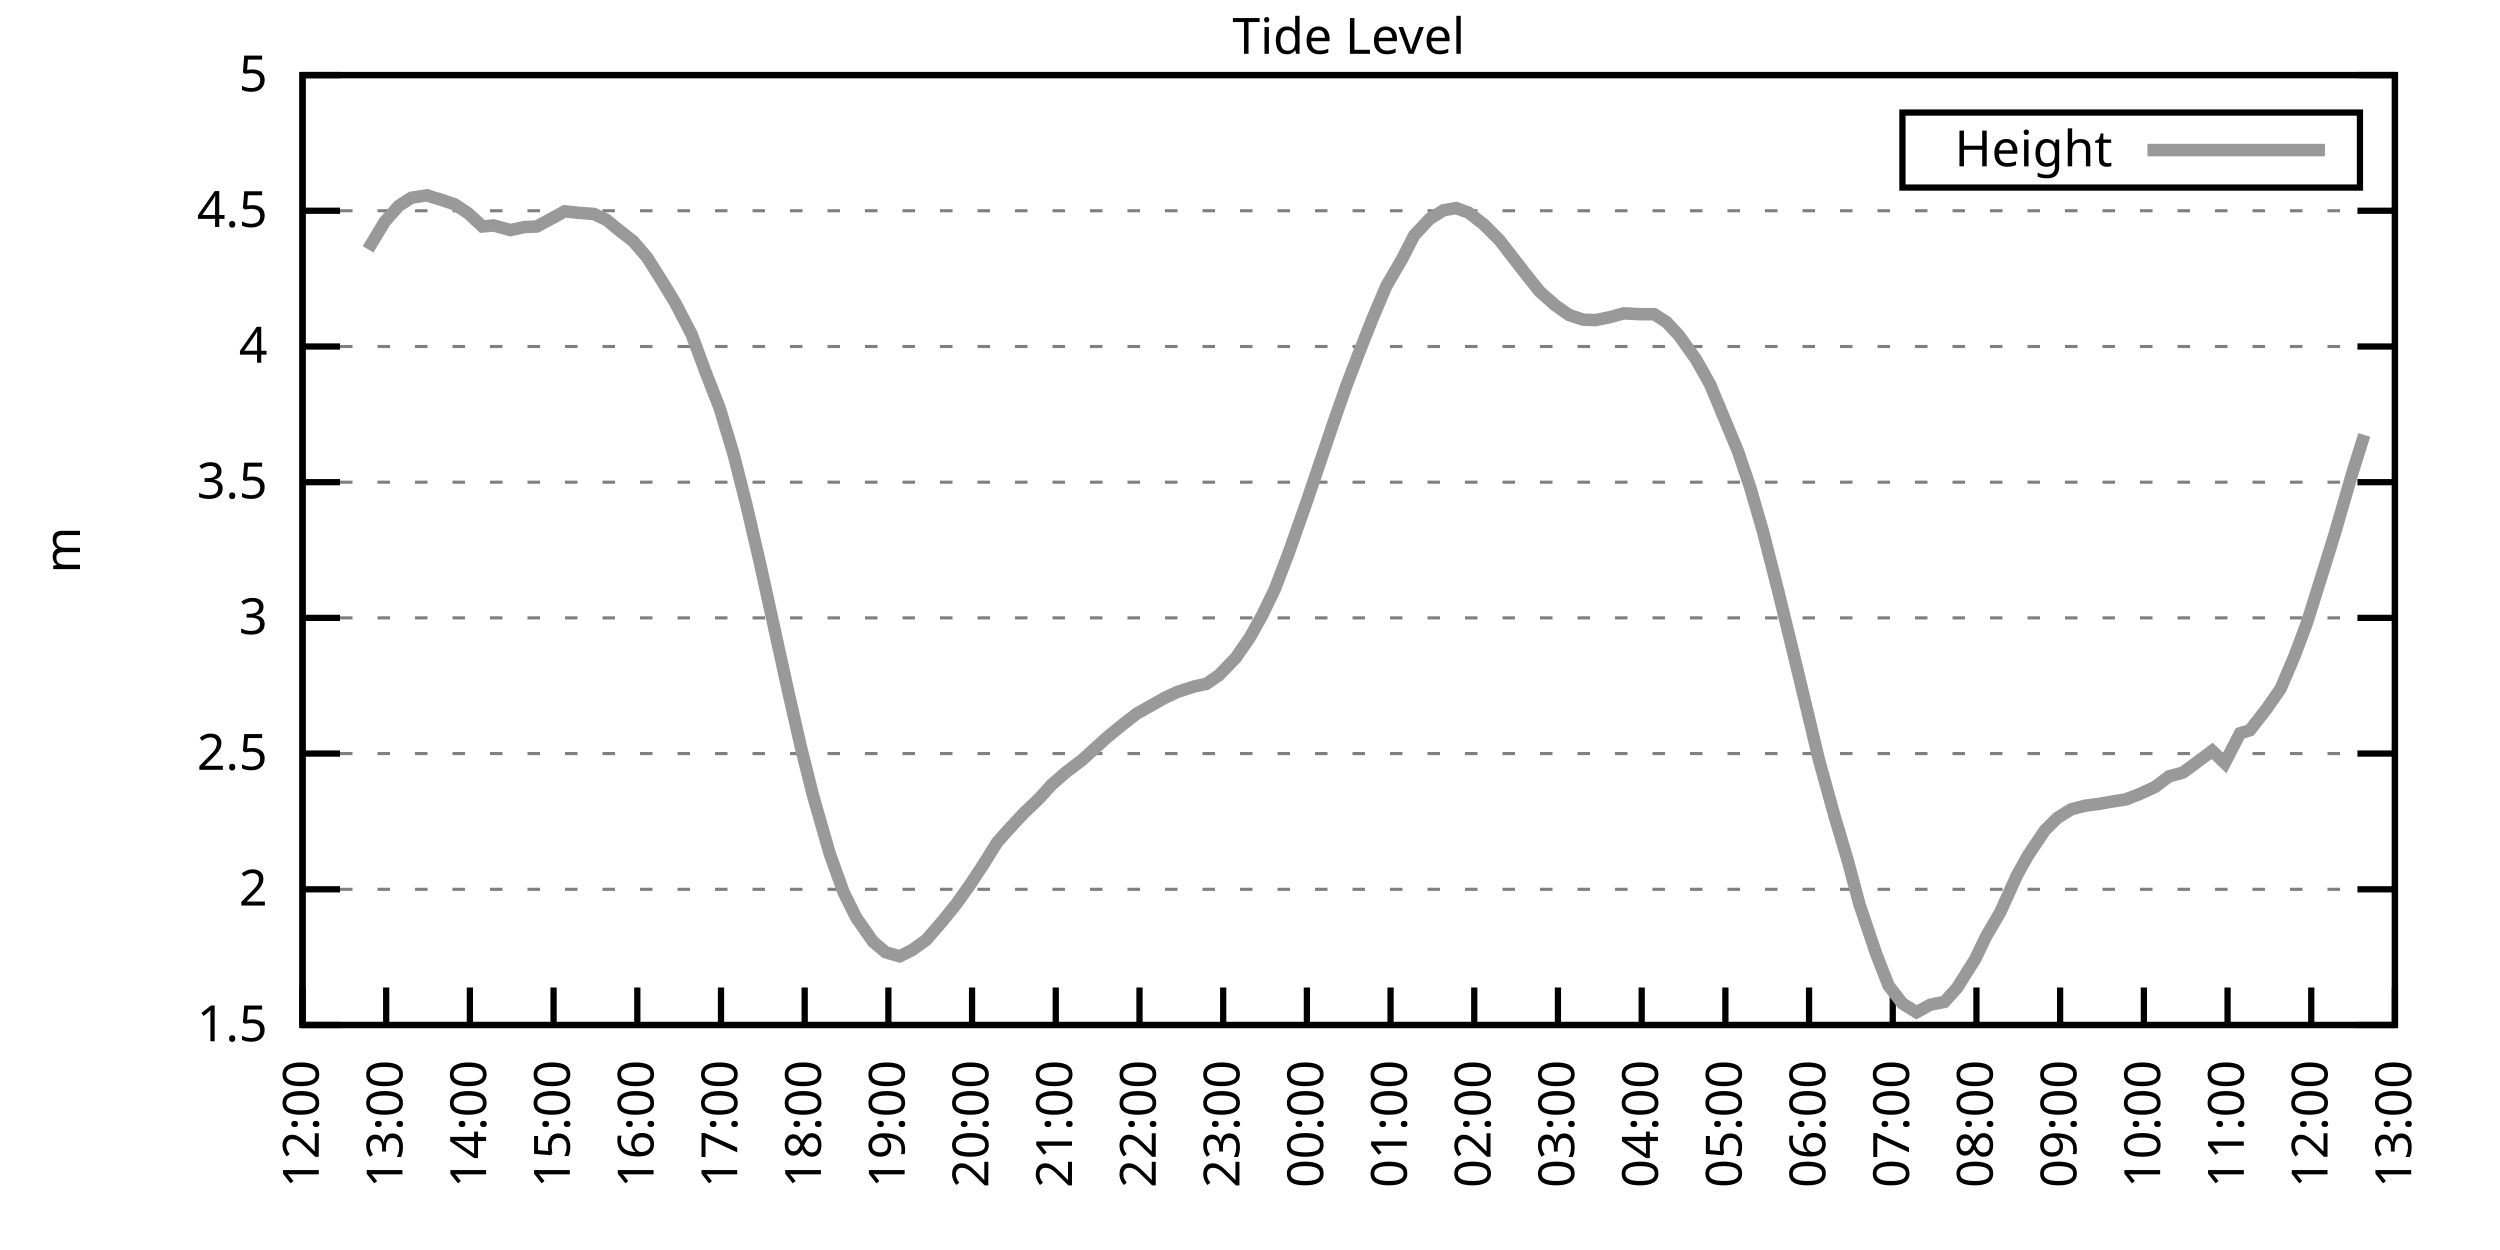
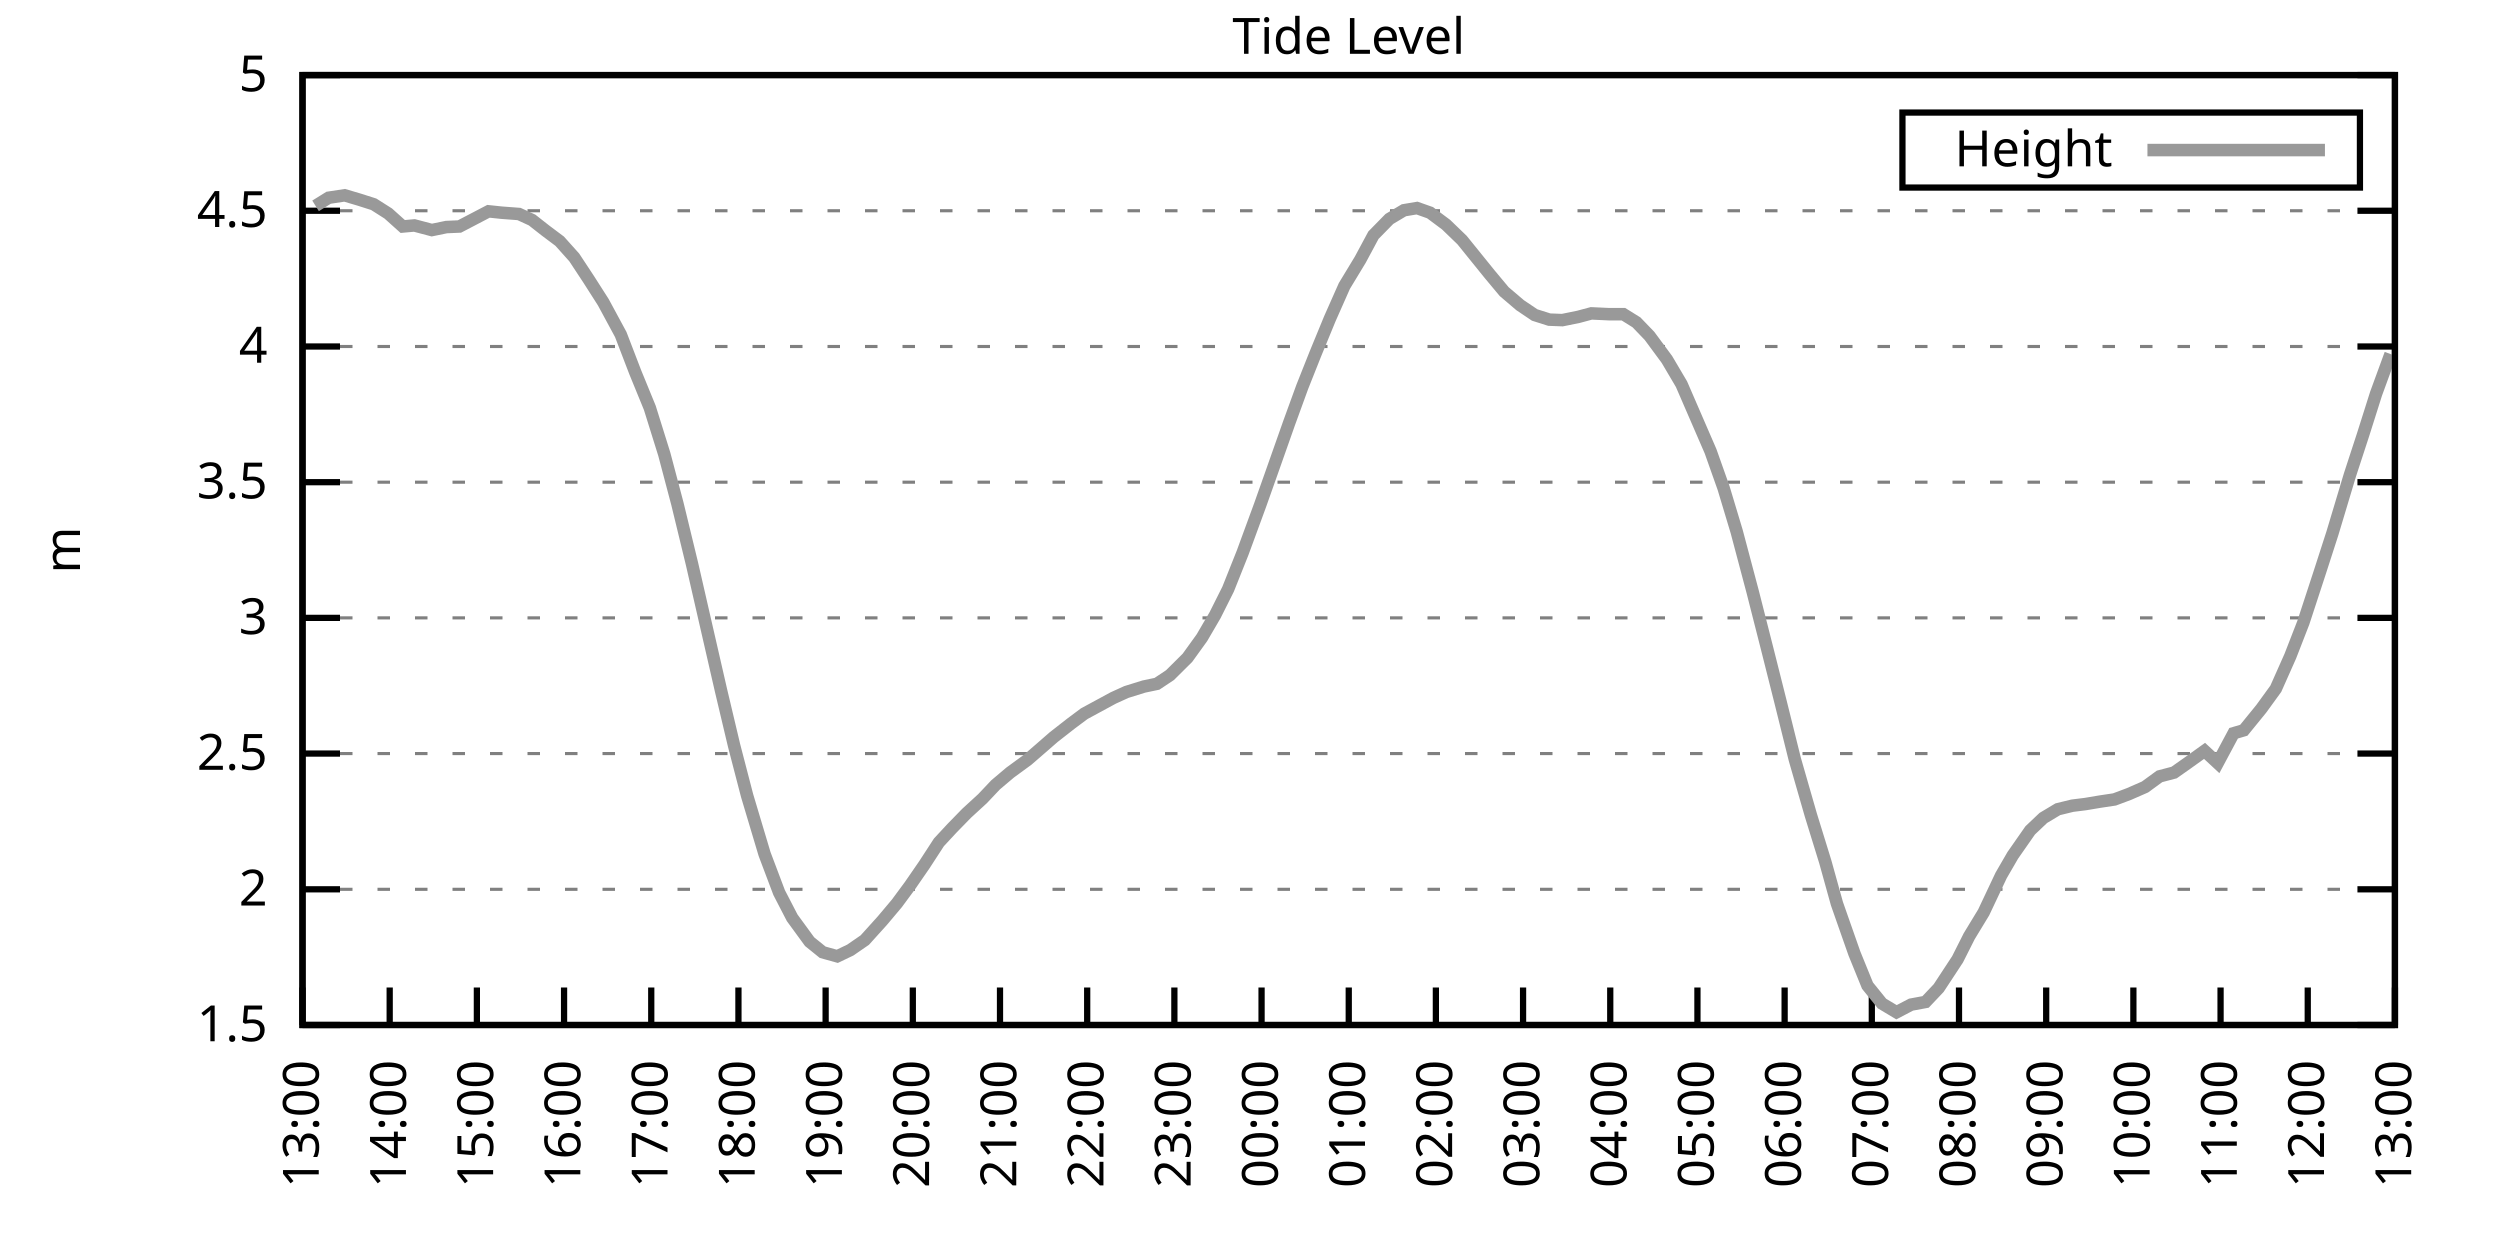
<svg xmlns="http://www.w3.org/2000/svg" xmlns:xlink="http://www.w3.org/1999/xlink" width="400" height="200" viewBox="0 0 400 200">
  <g id="gnuplot_canvas">
    <rect x="0" y="0" width="400" height="200" fill="none" />
    <defs>
      <circle id="gpDot" r="0.5" stroke-width="0.5" stroke="currentColor" />
      <path id="gpPt0" stroke-width="0.333" stroke="currentColor" d="M-1,0 h2 M0,-1 v2" />
      <path id="gpPt1" stroke-width="0.333" stroke="currentColor" d="M-1,-1 L1,1 M1,-1 L-1,1" />
      <path id="gpPt2" stroke-width="0.333" stroke="currentColor" d="M-1,0 L1,0 M0,-1 L0,1 M-1,-1 L1,1 M-1,1 L1,-1" />
      <rect id="gpPt3" stroke-width="0.333" stroke="currentColor" x="-1" y="-1" width="2" height="2" />
      <rect id="gpPt4" stroke-width="0.333" stroke="currentColor" fill="currentColor" x="-1" y="-1" width="2" height="2" />
      <circle id="gpPt5" stroke-width="0.333" stroke="currentColor" cx="0" cy="0" r="1" />
      <use xlink:href="#gpPt5" id="gpPt6" fill="currentColor" stroke="none" />
      <path id="gpPt7" stroke-width="0.333" stroke="currentColor" d="M0,-1.33 L-1.33,0.67 L1.33,0.67 z" />
      <use xlink:href="#gpPt7" id="gpPt8" fill="currentColor" stroke="none" />
      <use xlink:href="#gpPt7" id="gpPt9" stroke="currentColor" transform="rotate(180)" />
      <use xlink:href="#gpPt9" id="gpPt10" fill="currentColor" stroke="none" />
      <use xlink:href="#gpPt3" id="gpPt11" stroke="currentColor" transform="rotate(45)" />
      <use xlink:href="#gpPt11" id="gpPt12" fill="currentColor" stroke="none" />
      <path id="gpPt13" stroke-width="0.333" stroke="currentColor" d="M0,1.330 L1.265,0.411 L0.782,-1.067 L-0.782,-1.076 L-1.265,0.411 z" />
      <use xlink:href="#gpPt13" id="gpPt14" fill="currentColor" stroke="none" />
      <filter id="textbox" filterUnits="objectBoundingBox" x="0" y="0" height="1" width="1">
        <feFlood flood-color="white" flood-opacity="1" result="bgnd" />
        <feComposite in="SourceGraphic" in2="bgnd" operator="atop" />
      </filter>
      <filter id="greybox" filterUnits="objectBoundingBox" x="0" y="0" height="1" width="1">
        <feFlood flood-color="lightgrey" flood-opacity="1" result="grey" />
        <feComposite in="SourceGraphic" in2="grey" operator="atop" />
      </filter>
    </defs>
    <g fill="none" color="white" stroke="currentColor" stroke-width="1.00" stroke-linecap="butt" stroke-linejoin="miter">
</g>
    <g fill="none" color="black" stroke="currentColor" stroke-width="1.00" stroke-linecap="butt" stroke-linejoin="miter">
      <g stroke="none" shape-rendering="crispEdges">
        <polygon fill="rgb(255, 255, 255)" points="48.40,164.00 383.18,164.00 383.18,12.02 48.40,12.02 " />
      </g>
    </g>
    <g fill="none" color="black" stroke="currentColor" stroke-width="1.00" stroke-linecap="butt" stroke-linejoin="miter">
</g>
    <g fill="none" color="black" stroke="black" stroke-width="0.50" stroke-linecap="butt" stroke-linejoin="miter">
</g>
    <g fill="none" color="gray" stroke="currentColor" stroke-width="0.50" stroke-linecap="butt" stroke-linejoin="miter">
      <path stroke="gray" stroke-dasharray="2,4" class="gridline" d="M48.40,164.00 L383.19,164.00  " />
    </g>
    <g fill="none" color="gray" stroke="gray" stroke-width="1.00" stroke-linecap="butt" stroke-linejoin="miter">
</g>
    <g fill="none" color="black" stroke="currentColor" stroke-width="1.00" stroke-linecap="butt" stroke-linejoin="miter">
      <path stroke="black" d="M48.40,164.00 L54.40,164.00 M383.19,164.00 L377.19,164.00  " />
      <g transform="translate(42.80,166.60)" stroke="none" fill="black" font-family="Sans" font-size="8.00" text-anchor="end">
        <text>
          <tspan font-family="Sans"> 1.5</tspan>
        </text>
      </g>
    </g>
    <g fill="none" color="black" stroke="currentColor" stroke-width="1.00" stroke-linecap="butt" stroke-linejoin="miter">
</g>
    <g fill="none" color="black" stroke="black" stroke-width="0.50" stroke-linecap="butt" stroke-linejoin="miter">
</g>
    <g fill="none" color="gray" stroke="currentColor" stroke-width="0.50" stroke-linecap="butt" stroke-linejoin="miter">
      <path stroke="gray" stroke-dasharray="2,4" class="gridline" d="M48.40,142.29 L383.19,142.29  " />
    </g>
    <g fill="none" color="gray" stroke="gray" stroke-width="1.00" stroke-linecap="butt" stroke-linejoin="miter">
</g>
    <g fill="none" color="black" stroke="currentColor" stroke-width="1.00" stroke-linecap="butt" stroke-linejoin="miter">
      <path stroke="black" d="M48.40,142.29 L54.40,142.29 M383.19,142.29 L377.19,142.29  " />
      <g transform="translate(42.80,144.89)" stroke="none" fill="black" font-family="Sans" font-size="8.00" text-anchor="end">
        <text>
          <tspan font-family="Sans"> 2</tspan>
        </text>
      </g>
    </g>
    <g fill="none" color="black" stroke="currentColor" stroke-width="1.00" stroke-linecap="butt" stroke-linejoin="miter">
</g>
    <g fill="none" color="black" stroke="black" stroke-width="0.50" stroke-linecap="butt" stroke-linejoin="miter">
</g>
    <g fill="none" color="gray" stroke="currentColor" stroke-width="0.50" stroke-linecap="butt" stroke-linejoin="miter">
      <path stroke="gray" stroke-dasharray="2,4" class="gridline" d="M48.40,120.57 L383.19,120.57  " />
    </g>
    <g fill="none" color="gray" stroke="gray" stroke-width="1.00" stroke-linecap="butt" stroke-linejoin="miter">
</g>
    <g fill="none" color="black" stroke="currentColor" stroke-width="1.00" stroke-linecap="butt" stroke-linejoin="miter">
      <path stroke="black" d="M48.40,120.57 L54.40,120.57 M383.19,120.57 L377.19,120.57  " />
      <g transform="translate(42.80,123.17)" stroke="none" fill="black" font-family="Sans" font-size="8.00" text-anchor="end">
        <text>
          <tspan font-family="Sans"> 2.5</tspan>
        </text>
      </g>
    </g>
    <g fill="none" color="black" stroke="currentColor" stroke-width="1.00" stroke-linecap="butt" stroke-linejoin="miter">
</g>
    <g fill="none" color="black" stroke="black" stroke-width="0.50" stroke-linecap="butt" stroke-linejoin="miter">
</g>
    <g fill="none" color="gray" stroke="currentColor" stroke-width="0.50" stroke-linecap="butt" stroke-linejoin="miter">
      <path stroke="gray" stroke-dasharray="2,4" class="gridline" d="M48.40,98.86 L383.19,98.86  " />
    </g>
    <g fill="none" color="gray" stroke="gray" stroke-width="1.00" stroke-linecap="butt" stroke-linejoin="miter">
</g>
    <g fill="none" color="black" stroke="currentColor" stroke-width="1.00" stroke-linecap="butt" stroke-linejoin="miter">
      <path stroke="black" d="M48.40,98.86 L54.40,98.86 M383.19,98.86 L377.19,98.86  " />
      <g transform="translate(42.80,101.46)" stroke="none" fill="black" font-family="Sans" font-size="8.00" text-anchor="end">
        <text>
          <tspan font-family="Sans"> 3</tspan>
        </text>
      </g>
    </g>
    <g fill="none" color="black" stroke="currentColor" stroke-width="1.00" stroke-linecap="butt" stroke-linejoin="miter">
</g>
    <g fill="none" color="black" stroke="black" stroke-width="0.50" stroke-linecap="butt" stroke-linejoin="miter">
</g>
    <g fill="none" color="gray" stroke="currentColor" stroke-width="0.50" stroke-linecap="butt" stroke-linejoin="miter">
      <path stroke="gray" stroke-dasharray="2,4" class="gridline" d="M48.40,77.15 L383.19,77.15  " />
    </g>
    <g fill="none" color="gray" stroke="gray" stroke-width="1.00" stroke-linecap="butt" stroke-linejoin="miter">
</g>
    <g fill="none" color="black" stroke="currentColor" stroke-width="1.00" stroke-linecap="butt" stroke-linejoin="miter">
      <path stroke="black" d="M48.40,77.15 L54.40,77.15 M383.19,77.15 L377.19,77.15  " />
      <g transform="translate(42.80,79.75)" stroke="none" fill="black" font-family="Sans" font-size="8.00" text-anchor="end">
        <text>
          <tspan font-family="Sans"> 3.5</tspan>
        </text>
      </g>
    </g>
    <g fill="none" color="black" stroke="currentColor" stroke-width="1.00" stroke-linecap="butt" stroke-linejoin="miter">
</g>
    <g fill="none" color="black" stroke="black" stroke-width="0.50" stroke-linecap="butt" stroke-linejoin="miter">
</g>
    <g fill="none" color="gray" stroke="currentColor" stroke-width="0.50" stroke-linecap="butt" stroke-linejoin="miter">
      <path stroke="gray" stroke-dasharray="2,4" class="gridline" d="M48.40,55.44 L383.19,55.44  " />
    </g>
    <g fill="none" color="gray" stroke="gray" stroke-width="1.00" stroke-linecap="butt" stroke-linejoin="miter">
</g>
    <g fill="none" color="black" stroke="currentColor" stroke-width="1.00" stroke-linecap="butt" stroke-linejoin="miter">
      <path stroke="black" d="M48.40,55.44 L54.40,55.44 M383.19,55.44 L377.19,55.44  " />
      <g transform="translate(42.80,58.04)" stroke="none" fill="black" font-family="Sans" font-size="8.00" text-anchor="end">
        <text>
          <tspan font-family="Sans"> 4</tspan>
        </text>
      </g>
    </g>
    <g fill="none" color="black" stroke="currentColor" stroke-width="1.00" stroke-linecap="butt" stroke-linejoin="miter">
</g>
    <g fill="none" color="black" stroke="black" stroke-width="0.50" stroke-linecap="butt" stroke-linejoin="miter">
</g>
    <g fill="none" color="gray" stroke="currentColor" stroke-width="0.50" stroke-linecap="butt" stroke-linejoin="miter">
      <path stroke="gray" stroke-dasharray="2,4" class="gridline" d="M48.40,33.72 L383.19,33.72  " />
    </g>
    <g fill="none" color="gray" stroke="gray" stroke-width="1.00" stroke-linecap="butt" stroke-linejoin="miter">
</g>
    <g fill="none" color="black" stroke="currentColor" stroke-width="1.00" stroke-linecap="butt" stroke-linejoin="miter">
      <path stroke="black" d="M48.40,33.72 L54.40,33.72 M383.19,33.72 L377.19,33.72  " />
      <g transform="translate(42.80,36.32)" stroke="none" fill="black" font-family="Sans" font-size="8.00" text-anchor="end">
        <text>
          <tspan font-family="Sans"> 4.5</tspan>
        </text>
      </g>
    </g>
    <g fill="none" color="black" stroke="currentColor" stroke-width="1.00" stroke-linecap="butt" stroke-linejoin="miter">
</g>
    <g fill="none" color="black" stroke="black" stroke-width="0.50" stroke-linecap="butt" stroke-linejoin="miter">
</g>
    <g fill="none" color="gray" stroke="currentColor" stroke-width="0.50" stroke-linecap="butt" stroke-linejoin="miter">
      <path stroke="gray" stroke-dasharray="2,4" class="gridline" d="M48.40,12.01 L383.19,12.01  " />
    </g>
    <g fill="none" color="gray" stroke="gray" stroke-width="1.00" stroke-linecap="butt" stroke-linejoin="miter">
</g>
    <g fill="none" color="black" stroke="currentColor" stroke-width="1.00" stroke-linecap="butt" stroke-linejoin="miter">
      <path stroke="black" d="M48.40,12.01 L54.40,12.01 M383.19,12.01 L377.19,12.01  " />
      <g transform="translate(42.80,14.61)" stroke="none" fill="black" font-family="Sans" font-size="8.00" text-anchor="end">
        <text>
          <tspan font-family="Sans"> 5</tspan>
        </text>
      </g>
    </g>
    <g fill="none" color="black" stroke="currentColor" stroke-width="1.00" stroke-linecap="butt" stroke-linejoin="miter">
      <path stroke="black" d="M48.40,164.00 L48.40,158.00  " />
      <g transform="translate(51.00,169.60) rotate(270.00)" stroke="none" fill="black" font-family="Sans" font-size="8.00" text-anchor="end">
        <text>
-           <tspan font-family="Sans">12:00</tspan>
-         </text>
-       </g>
-     </g>
-     <g fill="none" color="black" stroke="currentColor" stroke-width="1.00" stroke-linecap="butt" stroke-linejoin="miter">
-       <path stroke="black" d="M61.79,164.00 L61.79,158.00  " />
-       <g transform="translate(64.39,169.60) rotate(270.00)" stroke="none" fill="black" font-family="Sans" font-size="8.00" text-anchor="end">
-         <text>
          <tspan font-family="Sans">13:00</tspan>
        </text>
      </g>
    </g>
    <g fill="none" color="black" stroke="currentColor" stroke-width="1.00" stroke-linecap="butt" stroke-linejoin="miter">
-       <path stroke="black" d="M75.18,164.00 L75.18,158.00  " />
-       <g transform="translate(77.78,169.60) rotate(270.00)" stroke="none" fill="black" font-family="Sans" font-size="8.00" text-anchor="end">
+       <path stroke="black" d="M62.35,164.00 L62.35,158.00  " />
+       <g transform="translate(64.95,169.60) rotate(270.00)" stroke="none" fill="black" font-family="Sans" font-size="8.00" text-anchor="end">
        <text>
          <tspan font-family="Sans">14:00</tspan>
        </text>
      </g>
    </g>
    <g fill="none" color="black" stroke="currentColor" stroke-width="1.00" stroke-linecap="butt" stroke-linejoin="miter">
-       <path stroke="black" d="M88.57,164.00 L88.57,158.00  " />
-       <g transform="translate(91.17,169.60) rotate(270.00)" stroke="none" fill="black" font-family="Sans" font-size="8.00" text-anchor="end">
+       <path stroke="black" d="M76.30,164.00 L76.30,158.00  " />
+       <g transform="translate(78.90,169.60) rotate(270.00)" stroke="none" fill="black" font-family="Sans" font-size="8.00" text-anchor="end">
        <text>
          <tspan font-family="Sans">15:00</tspan>
        </text>
      </g>
    </g>
    <g fill="none" color="black" stroke="currentColor" stroke-width="1.00" stroke-linecap="butt" stroke-linejoin="miter">
-       <path stroke="black" d="M101.97,164.00 L101.97,158.00  " />
-       <g transform="translate(104.57,169.60) rotate(270.00)" stroke="none" fill="black" font-family="Sans" font-size="8.00" text-anchor="end">
+       <path stroke="black" d="M90.25,164.00 L90.25,158.00  " />
+       <g transform="translate(92.85,169.60) rotate(270.00)" stroke="none" fill="black" font-family="Sans" font-size="8.00" text-anchor="end">
        <text>
          <tspan font-family="Sans">16:00</tspan>
        </text>
      </g>
    </g>
    <g fill="none" color="black" stroke="currentColor" stroke-width="1.00" stroke-linecap="butt" stroke-linejoin="miter">
-       <path stroke="black" d="M115.36,164.00 L115.36,158.00  " />
-       <g transform="translate(117.96,169.60) rotate(270.00)" stroke="none" fill="black" font-family="Sans" font-size="8.00" text-anchor="end">
+       <path stroke="black" d="M104.20,164.00 L104.20,158.00  " />
+       <g transform="translate(106.80,169.60) rotate(270.00)" stroke="none" fill="black" font-family="Sans" font-size="8.00" text-anchor="end">
        <text>
          <tspan font-family="Sans">17:00</tspan>
        </text>
      </g>
    </g>
    <g fill="none" color="black" stroke="currentColor" stroke-width="1.00" stroke-linecap="butt" stroke-linejoin="miter">
-       <path stroke="black" d="M128.75,164.00 L128.75,158.00  " />
-       <g transform="translate(131.35,169.60) rotate(270.00)" stroke="none" fill="black" font-family="Sans" font-size="8.00" text-anchor="end">
+       <path stroke="black" d="M118.15,164.00 L118.15,158.00  " />
+       <g transform="translate(120.75,169.60) rotate(270.00)" stroke="none" fill="black" font-family="Sans" font-size="8.00" text-anchor="end">
        <text>
          <tspan font-family="Sans">18:00</tspan>
        </text>
      </g>
    </g>
    <g fill="none" color="black" stroke="currentColor" stroke-width="1.00" stroke-linecap="butt" stroke-linejoin="miter">
-       <path stroke="black" d="M142.14,164.00 L142.14,158.00  " />
-       <g transform="translate(144.74,169.60) rotate(270.00)" stroke="none" fill="black" font-family="Sans" font-size="8.00" text-anchor="end">
+       <path stroke="black" d="M132.10,164.00 L132.10,158.00  " />
+       <g transform="translate(134.70,169.60) rotate(270.00)" stroke="none" fill="black" font-family="Sans" font-size="8.00" text-anchor="end">
        <text>
          <tspan font-family="Sans">19:00</tspan>
        </text>
      </g>
    </g>
    <g fill="none" color="black" stroke="currentColor" stroke-width="1.00" stroke-linecap="butt" stroke-linejoin="miter">
-       <path stroke="black" d="M155.53,164.00 L155.53,158.00  " />
-       <g transform="translate(158.13,169.60) rotate(270.00)" stroke="none" fill="black" font-family="Sans" font-size="8.00" text-anchor="end">
+       <path stroke="black" d="M146.05,164.00 L146.05,158.00  " />
+       <g transform="translate(148.65,169.60) rotate(270.00)" stroke="none" fill="black" font-family="Sans" font-size="8.00" text-anchor="end">
        <text>
          <tspan font-family="Sans">20:00</tspan>
        </text>
      </g>
    </g>
    <g fill="none" color="black" stroke="currentColor" stroke-width="1.00" stroke-linecap="butt" stroke-linejoin="miter">
-       <path stroke="black" d="M168.92,164.00 L168.92,158.00  " />
-       <g transform="translate(171.52,169.60) rotate(270.00)" stroke="none" fill="black" font-family="Sans" font-size="8.00" text-anchor="end">
+       <path stroke="black" d="M160.00,164.00 L160.00,158.00  " />
+       <g transform="translate(162.60,169.60) rotate(270.00)" stroke="none" fill="black" font-family="Sans" font-size="8.00" text-anchor="end">
        <text>
          <tspan font-family="Sans">21:00</tspan>
        </text>
      </g>
    </g>
    <g fill="none" color="black" stroke="currentColor" stroke-width="1.00" stroke-linecap="butt" stroke-linejoin="miter">
-       <path stroke="black" d="M182.32,164.00 L182.32,158.00  " />
-       <g transform="translate(184.92,169.60) rotate(270.00)" stroke="none" fill="black" font-family="Sans" font-size="8.00" text-anchor="end">
+       <path stroke="black" d="M173.95,164.00 L173.95,158.00  " />
+       <g transform="translate(176.55,169.60) rotate(270.00)" stroke="none" fill="black" font-family="Sans" font-size="8.00" text-anchor="end">
        <text>
          <tspan font-family="Sans">22:00</tspan>
        </text>
      </g>
    </g>
    <g fill="none" color="black" stroke="currentColor" stroke-width="1.00" stroke-linecap="butt" stroke-linejoin="miter">
-       <path stroke="black" d="M195.71,164.00 L195.71,158.00  " />
-       <g transform="translate(198.31,169.60) rotate(270.00)" stroke="none" fill="black" font-family="Sans" font-size="8.00" text-anchor="end">
+       <path stroke="black" d="M187.90,164.00 L187.90,158.00  " />
+       <g transform="translate(190.50,169.60) rotate(270.00)" stroke="none" fill="black" font-family="Sans" font-size="8.00" text-anchor="end">
        <text>
          <tspan font-family="Sans">23:00</tspan>
        </text>
      </g>
    </g>
    <g fill="none" color="black" stroke="currentColor" stroke-width="1.00" stroke-linecap="butt" stroke-linejoin="miter">
-       <path stroke="black" d="M209.10,164.00 L209.10,158.00  " />
-       <g transform="translate(211.70,169.60) rotate(270.00)" stroke="none" fill="black" font-family="Sans" font-size="8.00" text-anchor="end">
+       <path stroke="black" d="M201.85,164.00 L201.85,158.00  " />
+       <g transform="translate(204.45,169.60) rotate(270.00)" stroke="none" fill="black" font-family="Sans" font-size="8.00" text-anchor="end">
        <text>
          <tspan font-family="Sans">00:00</tspan>
        </text>
      </g>
    </g>
    <g fill="none" color="black" stroke="currentColor" stroke-width="1.00" stroke-linecap="butt" stroke-linejoin="miter">
-       <path stroke="black" d="M222.49,164.00 L222.49,158.00  " />
-       <g transform="translate(225.09,169.60) rotate(270.00)" stroke="none" fill="black" font-family="Sans" font-size="8.00" text-anchor="end">
+       <path stroke="black" d="M215.80,164.00 L215.80,158.00  " />
+       <g transform="translate(218.40,169.60) rotate(270.00)" stroke="none" fill="black" font-family="Sans" font-size="8.00" text-anchor="end">
        <text>
          <tspan font-family="Sans">01:00</tspan>
        </text>
      </g>
    </g>
    <g fill="none" color="black" stroke="currentColor" stroke-width="1.00" stroke-linecap="butt" stroke-linejoin="miter">
-       <path stroke="black" d="M235.88,164.00 L235.88,158.00  " />
-       <g transform="translate(238.48,169.60) rotate(270.00)" stroke="none" fill="black" font-family="Sans" font-size="8.00" text-anchor="end">
+       <path stroke="black" d="M229.74,164.00 L229.74,158.00  " />
+       <g transform="translate(232.34,169.60) rotate(270.00)" stroke="none" fill="black" font-family="Sans" font-size="8.00" text-anchor="end">
        <text>
          <tspan font-family="Sans">02:00</tspan>
        </text>
      </g>
    </g>
    <g fill="none" color="black" stroke="currentColor" stroke-width="1.00" stroke-linecap="butt" stroke-linejoin="miter">
-       <path stroke="black" d="M249.27,164.00 L249.27,158.00  " />
-       <g transform="translate(251.87,169.60) rotate(270.00)" stroke="none" fill="black" font-family="Sans" font-size="8.00" text-anchor="end">
+       <path stroke="black" d="M243.69,164.00 L243.69,158.00  " />
+       <g transform="translate(246.29,169.60) rotate(270.00)" stroke="none" fill="black" font-family="Sans" font-size="8.00" text-anchor="end">
        <text>
          <tspan font-family="Sans">03:00</tspan>
        </text>
      </g>
    </g>
    <g fill="none" color="black" stroke="currentColor" stroke-width="1.00" stroke-linecap="butt" stroke-linejoin="miter">
-       <path stroke="black" d="M262.67,164.00 L262.67,158.00  " />
-       <g transform="translate(265.27,169.60) rotate(270.00)" stroke="none" fill="black" font-family="Sans" font-size="8.00" text-anchor="end">
+       <path stroke="black" d="M257.64,164.00 L257.64,158.00  " />
+       <g transform="translate(260.24,169.60) rotate(270.00)" stroke="none" fill="black" font-family="Sans" font-size="8.00" text-anchor="end">
        <text>
          <tspan font-family="Sans">04:00</tspan>
        </text>
      </g>
    </g>
    <g fill="none" color="black" stroke="currentColor" stroke-width="1.00" stroke-linecap="butt" stroke-linejoin="miter">
-       <path stroke="black" d="M276.06,164.00 L276.06,158.00  " />
-       <g transform="translate(278.66,169.60) rotate(270.00)" stroke="none" fill="black" font-family="Sans" font-size="8.00" text-anchor="end">
+       <path stroke="black" d="M271.59,164.00 L271.59,158.00  " />
+       <g transform="translate(274.19,169.60) rotate(270.00)" stroke="none" fill="black" font-family="Sans" font-size="8.00" text-anchor="end">
        <text>
          <tspan font-family="Sans">05:00</tspan>
        </text>
      </g>
    </g>
    <g fill="none" color="black" stroke="currentColor" stroke-width="1.00" stroke-linecap="butt" stroke-linejoin="miter">
-       <path stroke="black" d="M289.45,164.00 L289.45,158.00  " />
-       <g transform="translate(292.05,169.60) rotate(270.00)" stroke="none" fill="black" font-family="Sans" font-size="8.00" text-anchor="end">
+       <path stroke="black" d="M285.54,164.00 L285.54,158.00  " />
+       <g transform="translate(288.14,169.60) rotate(270.00)" stroke="none" fill="black" font-family="Sans" font-size="8.00" text-anchor="end">
        <text>
          <tspan font-family="Sans">06:00</tspan>
        </text>
      </g>
    </g>
    <g fill="none" color="black" stroke="currentColor" stroke-width="1.00" stroke-linecap="butt" stroke-linejoin="miter">
-       <path stroke="black" d="M302.84,164.00 L302.84,158.00  " />
-       <g transform="translate(305.44,169.60) rotate(270.00)" stroke="none" fill="black" font-family="Sans" font-size="8.00" text-anchor="end">
+       <path stroke="black" d="M299.49,164.00 L299.49,158.00  " />
+       <g transform="translate(302.09,169.60) rotate(270.00)" stroke="none" fill="black" font-family="Sans" font-size="8.00" text-anchor="end">
        <text>
          <tspan font-family="Sans">07:00</tspan>
        </text>
      </g>
    </g>
    <g fill="none" color="black" stroke="currentColor" stroke-width="1.00" stroke-linecap="butt" stroke-linejoin="miter">
-       <path stroke="black" d="M316.23,164.00 L316.23,158.00  " />
-       <g transform="translate(318.83,169.60) rotate(270.00)" stroke="none" fill="black" font-family="Sans" font-size="8.00" text-anchor="end">
+       <path stroke="black" d="M313.44,164.00 L313.44,158.00  " />
+       <g transform="translate(316.04,169.60) rotate(270.00)" stroke="none" fill="black" font-family="Sans" font-size="8.00" text-anchor="end">
        <text>
          <tspan font-family="Sans">08:00</tspan>
        </text>
      </g>
    </g>
    <g fill="none" color="black" stroke="currentColor" stroke-width="1.00" stroke-linecap="butt" stroke-linejoin="miter">
-       <path stroke="black" d="M329.62,164.00 L329.62,158.00  " />
-       <g transform="translate(332.22,169.60) rotate(270.00)" stroke="none" fill="black" font-family="Sans" font-size="8.00" text-anchor="end">
+       <path stroke="black" d="M327.39,164.00 L327.39,158.00  " />
+       <g transform="translate(329.99,169.60) rotate(270.00)" stroke="none" fill="black" font-family="Sans" font-size="8.00" text-anchor="end">
        <text>
          <tspan font-family="Sans">09:00</tspan>
        </text>
      </g>
    </g>
    <g fill="none" color="black" stroke="currentColor" stroke-width="1.00" stroke-linecap="butt" stroke-linejoin="miter">
-       <path stroke="black" d="M343.02,164.00 L343.02,158.00  " />
-       <g transform="translate(345.62,169.60) rotate(270.00)" stroke="none" fill="black" font-family="Sans" font-size="8.00" text-anchor="end">
+       <path stroke="black" d="M341.34,164.00 L341.34,158.00  " />
+       <g transform="translate(343.94,169.60) rotate(270.00)" stroke="none" fill="black" font-family="Sans" font-size="8.00" text-anchor="end">
        <text>
          <tspan font-family="Sans">10:00</tspan>
        </text>
      </g>
    </g>
    <g fill="none" color="black" stroke="currentColor" stroke-width="1.00" stroke-linecap="butt" stroke-linejoin="miter">
-       <path stroke="black" d="M356.41,164.00 L356.41,158.00  " />
-       <g transform="translate(359.01,169.60) rotate(270.00)" stroke="none" fill="black" font-family="Sans" font-size="8.00" text-anchor="end">
+       <path stroke="black" d="M355.29,164.00 L355.29,158.00  " />
+       <g transform="translate(357.89,169.60) rotate(270.00)" stroke="none" fill="black" font-family="Sans" font-size="8.00" text-anchor="end">
        <text>
          <tspan font-family="Sans">11:00</tspan>
        </text>
      </g>
    </g>
    <g fill="none" color="black" stroke="currentColor" stroke-width="1.00" stroke-linecap="butt" stroke-linejoin="miter">
-       <path stroke="black" d="M369.80,164.00 L369.80,158.00  " />
-       <g transform="translate(372.40,169.60) rotate(270.00)" stroke="none" fill="black" font-family="Sans" font-size="8.00" text-anchor="end">
+       <path stroke="black" d="M369.24,164.00 L369.24,158.00  " />
+       <g transform="translate(371.84,169.60) rotate(270.00)" stroke="none" fill="black" font-family="Sans" font-size="8.00" text-anchor="end">
        <text>
          <tspan font-family="Sans">12:00</tspan>
        </text>
      </g>
    </g>
    <g fill="none" color="black" stroke="currentColor" stroke-width="1.00" stroke-linecap="butt" stroke-linejoin="miter">
      <path stroke="black" d="M383.19,164.00 L383.19,158.00  " />
      <g transform="translate(385.79,169.60) rotate(270.00)" stroke="none" fill="black" font-family="Sans" font-size="8.00" text-anchor="end">
        <text>
          <tspan font-family="Sans">13:00</tspan>
        </text>
      </g>
    </g>
    <g fill="none" color="black" stroke="currentColor" stroke-width="1.00" stroke-linecap="butt" stroke-linejoin="miter">
</g>
    <g fill="none" color="black" stroke="currentColor" stroke-width="1.00" stroke-linecap="butt" stroke-linejoin="miter">
      <path stroke="black" d="M48.40,12.01 L48.40,164.00 L383.19,164.00 L383.19,12.01 L48.40,12.01 Z  " />
    </g>
    <g fill="none" color="black" stroke="currentColor" stroke-width="1.00" stroke-linecap="butt" stroke-linejoin="miter">
</g>
    <g fill="none" color="black" stroke="currentColor" stroke-width="1.00" stroke-linecap="butt" stroke-linejoin="miter">
      <path stroke="black" d="M304.39,30.01 L304.39,18.01 L377.59,18.01 L377.59,30.01 L304.39,30.01 Z  " />
    </g>
    <g id="Tide_level_plot_1">
      <g fill="none" color="white" stroke="black" stroke-width="2.00" stroke-linecap="butt" stroke-linejoin="miter">
</g>
      <g fill="none" color="black" stroke="currentColor" stroke-width="2.00" stroke-linecap="butt" stroke-linejoin="miter">
        <g transform="translate(337.99,26.61)" stroke="none" fill="black" font-family="Sans" font-size="8.00" text-anchor="end">
          <text>
            <tspan font-family="Sans">Height</tspan>
          </text>
        </g>
      </g>
      <g fill="none" color="black" stroke="currentColor" stroke-width="2.00" stroke-linecap="butt" stroke-linejoin="miter">
-         <path stroke="rgb(153, 153, 153)" d="M343.59,24.01 L371.99,24.01 M58.89,39.89 L61.57,35.46 L63.80,32.94 L65.81,31.64 L68.26,31.25 L70.50,31.94   L72.73,32.68 L74.96,34.16 L77.19,36.24 L78.98,36.07 L81.66,36.81 L83.89,36.33 L85.90,36.24 L88.13,35.03   L90.36,33.81 L92.37,34.03 L95.05,34.24 L97.06,35.20 L99.06,36.85 L101.30,38.59 L103.53,41.19 L105.76,44.71   L107.99,48.36 L110.67,53.52 L112.90,59.56 L115.13,65.25 L117.37,72.68 L119.38,80.58 L121.61,90.18 L123.62,99.30   L126.07,110.46 L128.08,119.27 L130.09,127.31 L132.77,136.64 L135.00,142.81 L137.01,146.85 L139.69,150.67 L141.69,152.36   L143.93,153.01 L145.94,152.01 L148.17,150.41 L150.85,147.32 L153.08,144.55 L155.09,141.72 L157.32,138.34 L159.55,134.77   L161.56,132.52 L163.79,130.13 L166.25,127.78 L168.25,125.57 L170.49,123.61 L173.17,121.57 L175.17,119.75 L177.18,117.93   L179.86,115.75 L181.87,114.19 L186.33,111.67 L188.34,110.72 L191.02,109.85 L193.03,109.41 L195.04,108.02 L197.72,105.25   L199.95,102.03 L201.96,98.43 L203.97,94.26 L206.20,88.44 L208.88,80.84 L210.66,75.59 L213.34,67.68 L215.35,61.91   L217.36,56.65 L219.59,51.01 L221.82,45.75 L224.28,41.54 L226.29,37.63 L228.74,35.03 L230.97,33.64 L232.98,33.29   L234.99,34.03 L237.44,35.94 L239.90,38.41 L242.13,41.28 L244.14,43.88 L246.37,46.66 L248.83,48.84 L251.06,50.40   L253.29,51.14 L255.30,51.22 L257.76,50.70 L259.76,50.14 L262.44,50.27 L264.67,50.27 L266.68,51.57 L268.69,53.74   L271.37,57.52 L273.60,61.47 L278.07,72.20 L280.07,78.10 L282.08,85.05 L284.54,94.69 L286.77,103.81 L288.78,112.15   L291.01,121.49 L293.47,130.39 L295.70,137.90 L297.48,144.59 L300.16,152.54 L302.17,157.70 L304.40,160.57 L306.63,161.96   L308.87,160.74 L311.10,160.31 L313.11,158.09 L316.01,153.49 L317.79,149.80 L320.03,145.98 L322.70,140.07 L324.49,136.86   L327.17,132.86 L329.18,130.87 L331.41,129.48 L333.64,128.91 L335.65,128.65 L337.88,128.26 L340.11,127.91 L342.35,127.04   L344.80,125.92 L347.03,124.22 L349.26,123.61 L351.27,122.14 L353.95,120.14 L355.96,122.09 L358.42,117.32 L359.98,116.84   L362.66,113.41 L364.89,110.20 L367.12,104.98 L369.13,99.60 L371.58,91.78 L373.59,85.31 L376.27,76.02 L378.28,69.59    " />
+         <path stroke="rgb(153, 153, 153)" d="M343.59,24.01 L371.99,24.01 M50.49,32.94 L52.58,31.64 L55.14,31.25 L57.47,31.94 L59.79,32.68 L62.12,34.16   L64.44,36.24 L66.30,36.07 L69.09,36.81 L71.42,36.33 L73.51,36.24 L75.83,35.03 L78.16,33.81 L80.25,34.03   L83.04,34.24 L85.13,35.20 L87.23,36.85 L89.55,38.59 L91.88,41.19 L94.20,44.71 L96.53,48.36 L99.32,53.52   L101.64,59.56 L103.97,65.25 L106.29,72.68 L108.38,80.58 L110.71,90.18 L112.80,99.30 L115.36,110.46 L117.45,119.27   L119.54,127.31 L122.33,136.64 L124.66,142.81 L126.75,146.85 L129.54,150.67 L131.63,152.36 L133.96,153.01 L136.05,152.01   L138.37,150.41 L141.16,147.32 L143.49,144.55 L145.58,141.72 L147.91,138.34 L150.23,134.77 L152.32,132.52 L154.65,130.13   L157.21,127.78 L159.30,125.57 L161.62,123.61 L164.41,121.57 L166.51,119.75 L168.60,117.93 L171.39,115.75 L173.48,114.19   L178.13,111.67 L180.22,110.72 L183.01,109.85 L185.11,109.41 L187.20,108.02 L189.99,105.25 L192.31,102.03 L194.41,98.43   L196.50,94.26 L198.82,88.44 L201.61,80.84 L203.47,75.59 L206.26,67.68 L208.36,61.91 L210.45,56.65 L212.77,51.01   L215.10,45.75 L217.65,41.54 L219.75,37.63 L222.30,35.03 L224.63,33.64 L226.72,33.29 L228.81,34.03 L231.37,35.94   L233.93,38.41 L236.25,41.28 L238.35,43.88 L240.67,46.66 L243.23,48.84 L245.55,50.40 L247.88,51.14 L249.97,51.22   L252.53,50.70 L254.62,50.14 L257.41,50.27 L259.74,50.27 L261.83,51.57 L263.92,53.74 L266.71,57.52 L269.04,61.47   L273.69,72.20 L275.78,78.10 L277.87,85.05 L280.43,94.69 L282.75,103.81 L284.85,112.15 L287.17,121.49 L289.73,130.39   L292.05,137.90 L293.91,144.59 L296.70,152.54 L298.80,157.70 L301.12,160.57 L303.44,161.96 L305.77,160.74 L308.09,160.31   L310.19,158.09 L313.21,153.49 L315.07,149.80 L317.39,145.98 L320.18,140.07 L322.04,136.86 L324.83,132.86 L326.93,130.87   L329.25,129.48 L331.58,128.91 L333.67,128.65 L335.99,128.26 L338.32,127.91 L340.64,127.04 L343.20,125.92 L345.53,124.22   L347.85,123.61 L349.94,122.14 L352.73,120.14 L354.83,122.09 L357.38,117.32 L359.01,116.84 L361.80,113.41 L364.13,110.20   L366.45,104.98 L368.54,99.60 L371.10,91.78 L373.19,85.31 L375.98,76.02 L378.08,69.59 L380.17,62.99 L382.49,56.65    " />
      </g>
    </g>
    <g fill="none" color="black" stroke="currentColor" stroke-width="2.00" stroke-linecap="butt" stroke-linejoin="miter">
</g>
    <g fill="none" color="black" stroke="black" stroke-width="1.00" stroke-linecap="butt" stroke-linejoin="miter">
</g>
    <g fill="none" color="black" stroke="currentColor" stroke-width="1.00" stroke-linecap="butt" stroke-linejoin="miter">
      <path stroke="black" d="M48.40,12.01 L48.40,164.00 L383.19,164.00 L383.19,12.01 L48.40,12.01 Z  " />
      <g transform="translate(12.80,88.01) rotate(270.00)" stroke="none" fill="black" font-family="Sans" font-size="8.00" text-anchor="middle">
        <text>
          <tspan font-family="Sans">m</tspan>
        </text>
      </g>
    </g>
    <g fill="none" color="black" stroke="currentColor" stroke-width="1.00" stroke-linecap="butt" stroke-linejoin="miter">
</g>
    <g fill="none" color="black" stroke="currentColor" stroke-width="1.00" stroke-linecap="butt" stroke-linejoin="miter">
      <g transform="translate(215.79,8.61)" stroke="none" fill="black" font-family="Sans" font-size="8.00" text-anchor="middle">
        <text>
          <tspan font-family="Sans">Tide Level</tspan>
        </text>
      </g>
    </g>
    <g fill="none" color="black" stroke="currentColor" stroke-width="1.00" stroke-linecap="butt" stroke-linejoin="miter">
</g>
  </g>
</svg>
